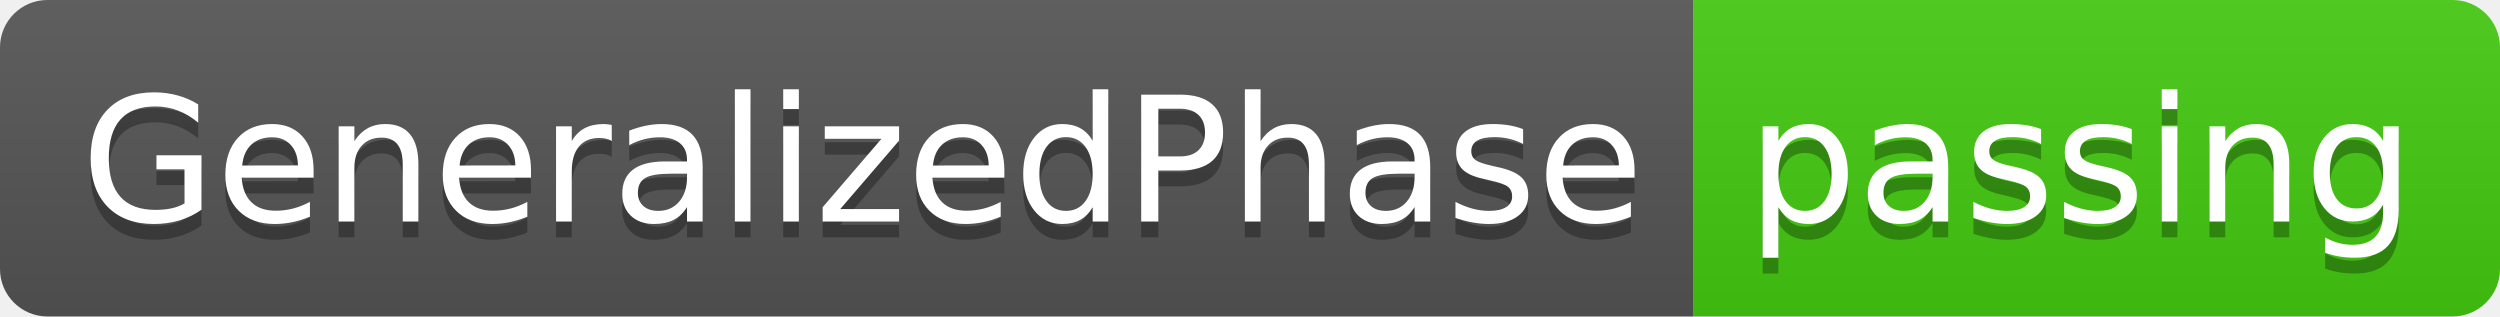
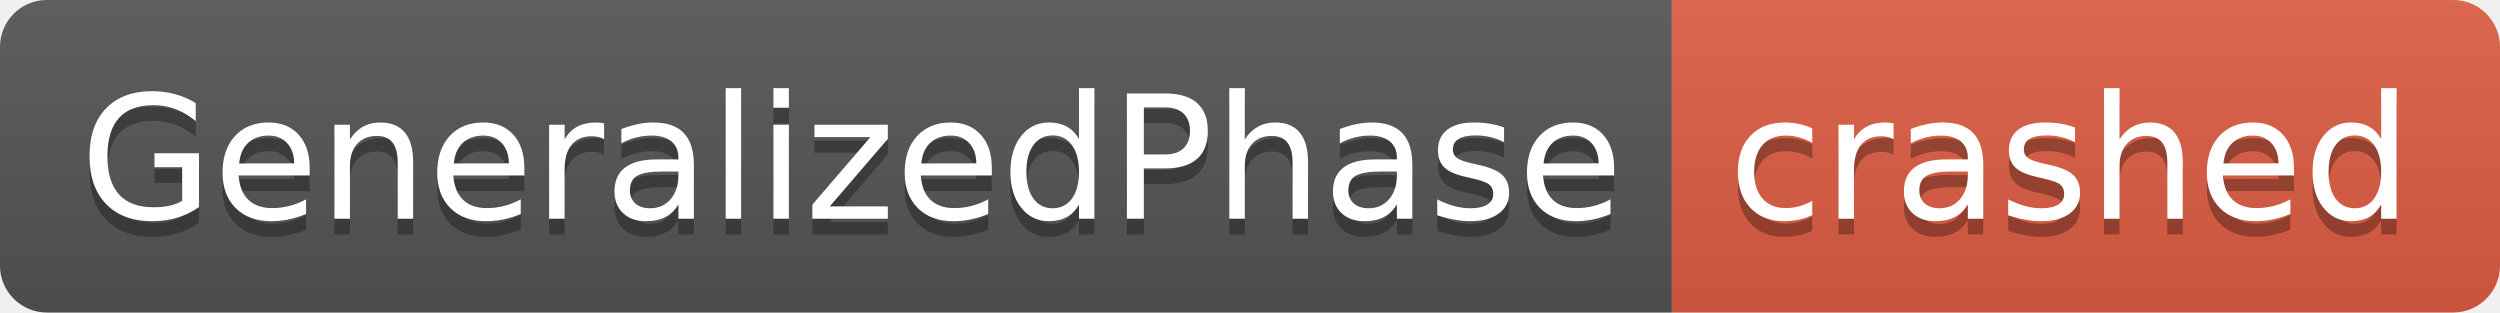
- <svg xmlns="http://www.w3.org/2000/svg" width="158" height="20" role="img" aria-label="GeneralizedPhase: passing">
+ <svg xmlns="http://www.w3.org/2000/svg" width="160" height="20" role="img" aria-label="GeneralizedPhase: crashed">
  <linearGradient id="s" x2="0" y2="100%">
    <stop offset="0" stop-color="#bbb" stop-opacity=".1" />
    <stop offset="1" stop-opacity=".1" />
  </linearGradient>
  <clipPath id="r">
-     <rect width="158" height="20" rx="3" fill="#fff" />
+     <rect width="160" height="20" rx="3" fill="#fff" />
  </clipPath>
  <g clip-path="url(#r)">
    <rect width="107" height="20" fill="#555" />
-     <rect x="107" width="51" height="20" fill="#4c1" />
-     <rect width="158" height="20" fill="url(#s)" />
+     <rect x="107" width="53" height="20" fill="#e05d44" />
+     <rect width="160" height="20" fill="url(#s)" />
  </g>
  <g fill="#fff" text-anchor="middle" font-family="Verdana,Geneva,DejaVu Sans,sans-serif" text-rendering="geometricPrecision" font-size="110">
    <text aria-hidden="true" x="545" y="150" fill="#010101" fill-opacity=".3" transform="scale(.1)" textLength="970">GeneralizedPhase</text>
    <text x="545" y="140" transform="scale(.1)" fill="#fff" textLength="970">GeneralizedPhase</text>
-     <text aria-hidden="true" x="1315" y="150" fill="#010101" fill-opacity=".3" transform="scale(.1)" textLength="410">passing</text>
-     <text x="1315" y="140" transform="scale(.1)" fill="#fff" textLength="410">passing</text>
+     <text aria-hidden="true" x="1325" y="150" fill="#010101" fill-opacity=".3" transform="scale(.1)" textLength="430">crashed</text>
+     <text x="1325" y="140" transform="scale(.1)" fill="#fff" textLength="430">crashed</text>
  </g>
</svg>
